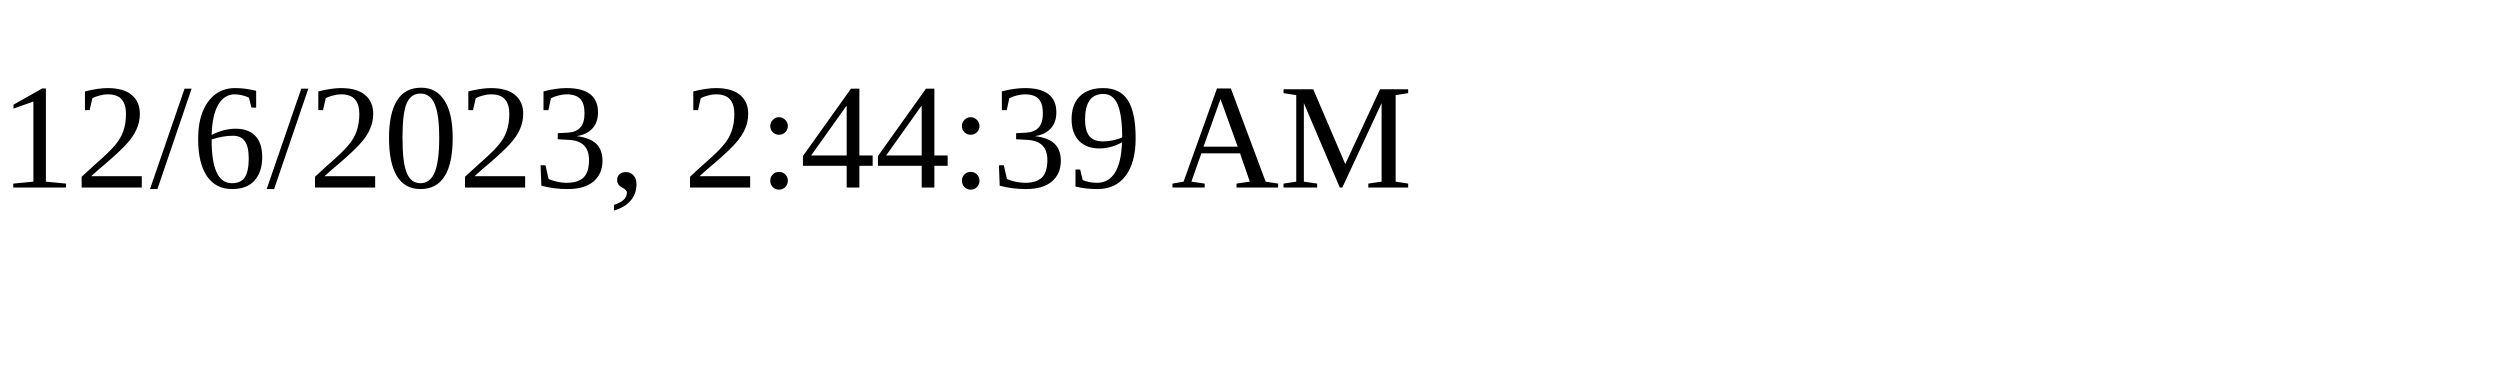
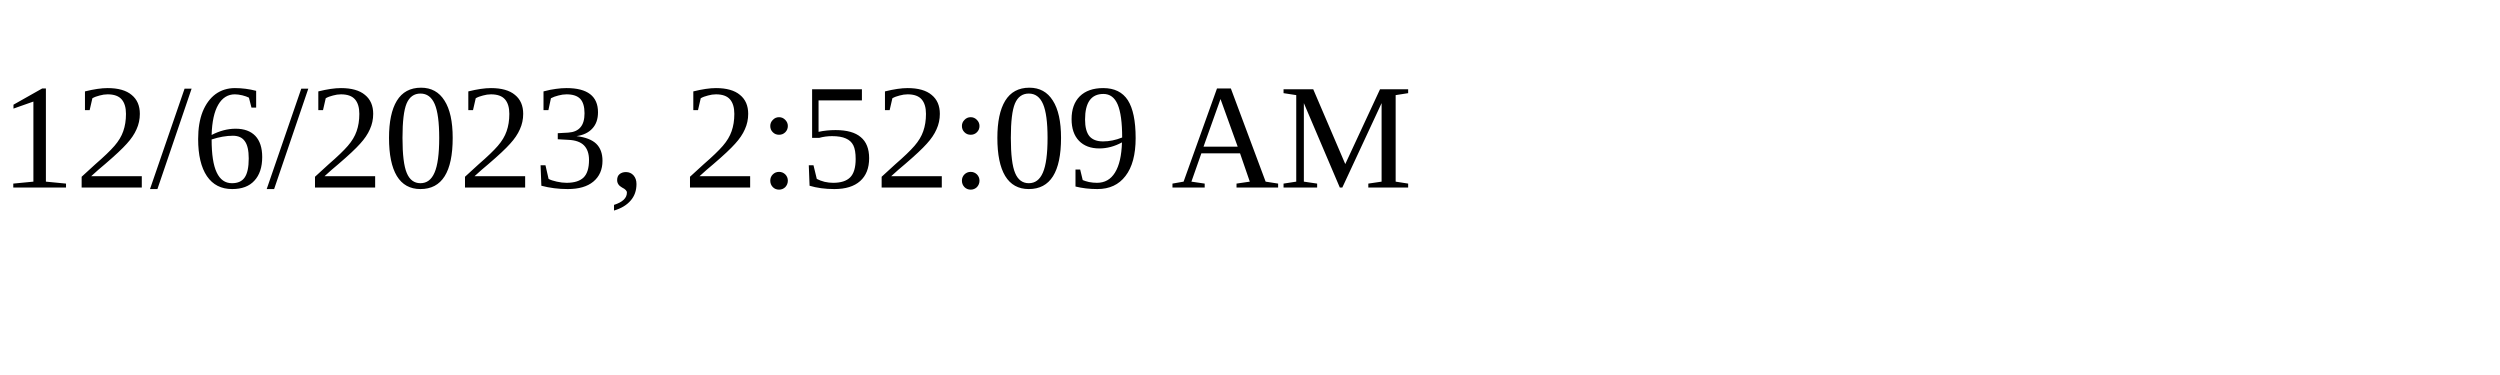
<svg xmlns="http://www.w3.org/2000/svg" height="30" width="200">
-   <text x="0" y="15">12/6/2023, 2:44:39 AM</text>
+   <text x="0" y="15">12/6/2023, 2:52:09 AM</text>
</svg>
